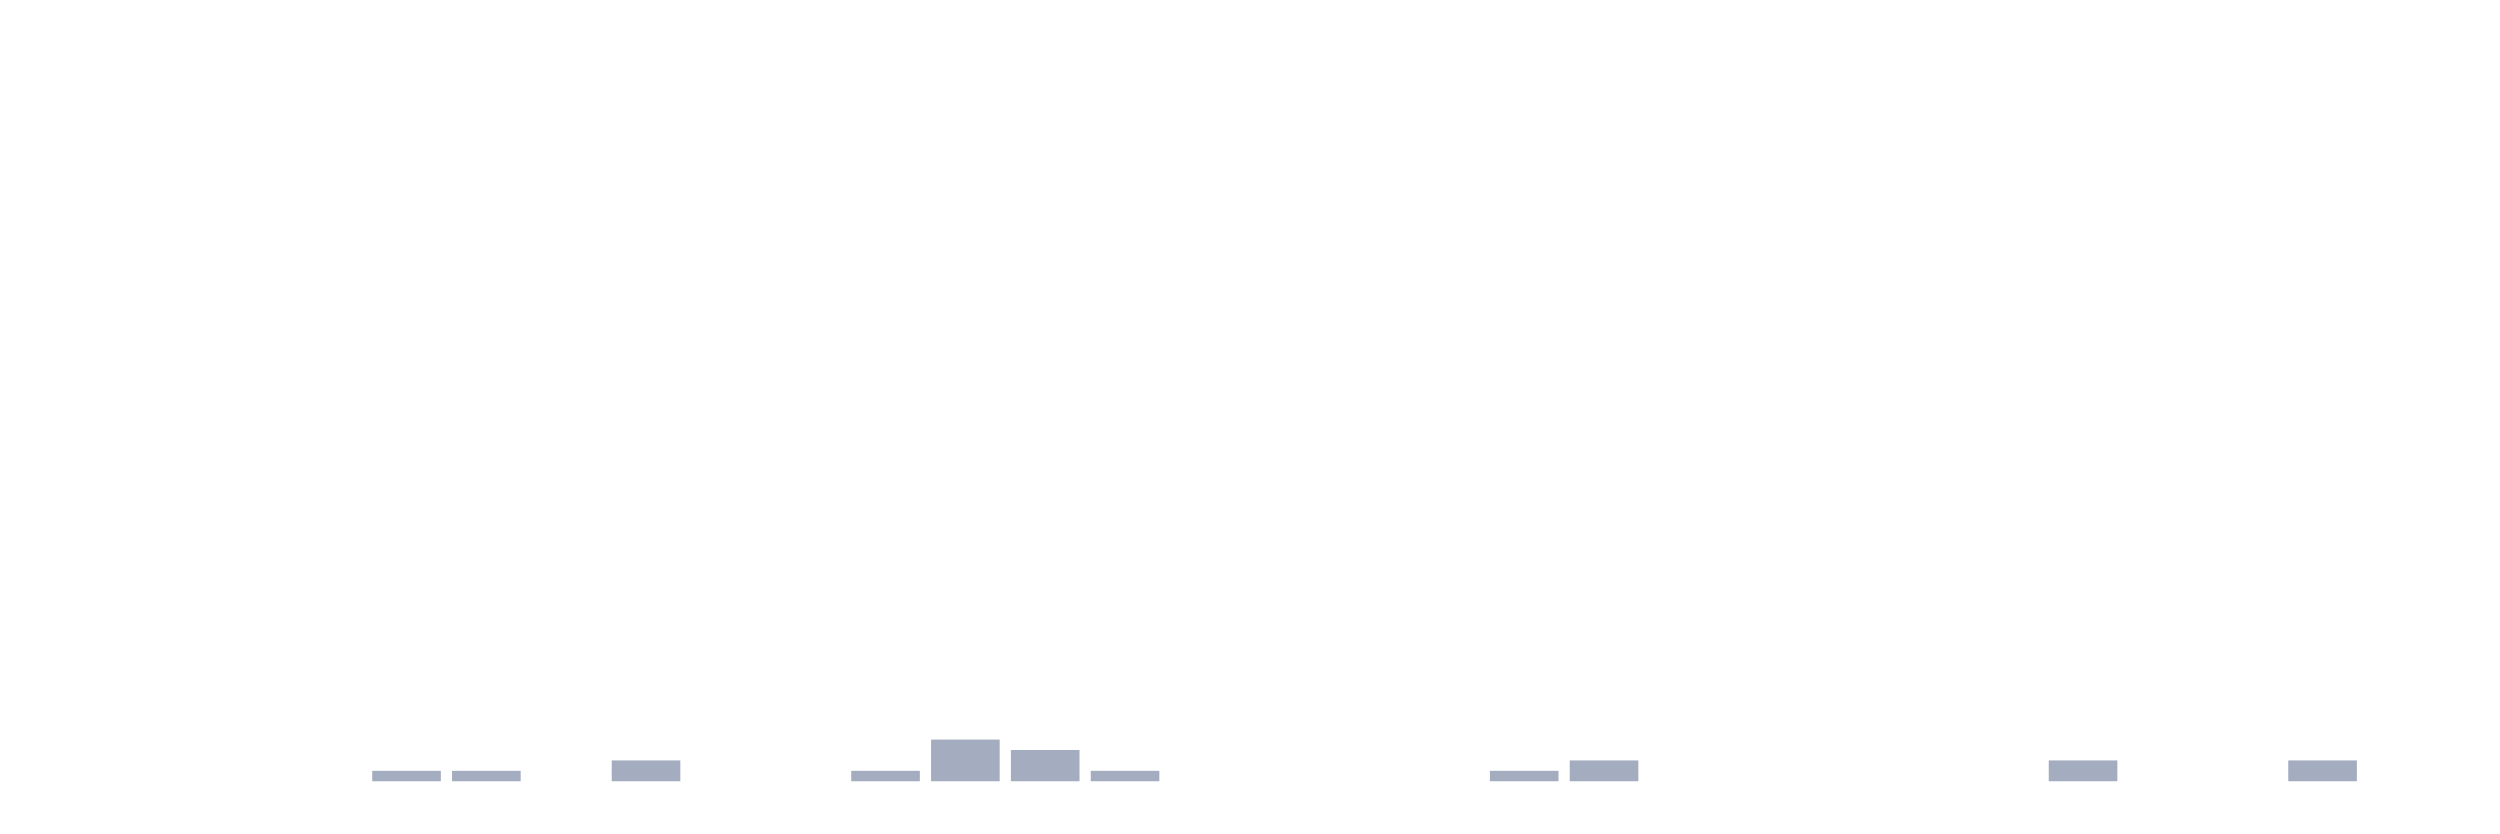
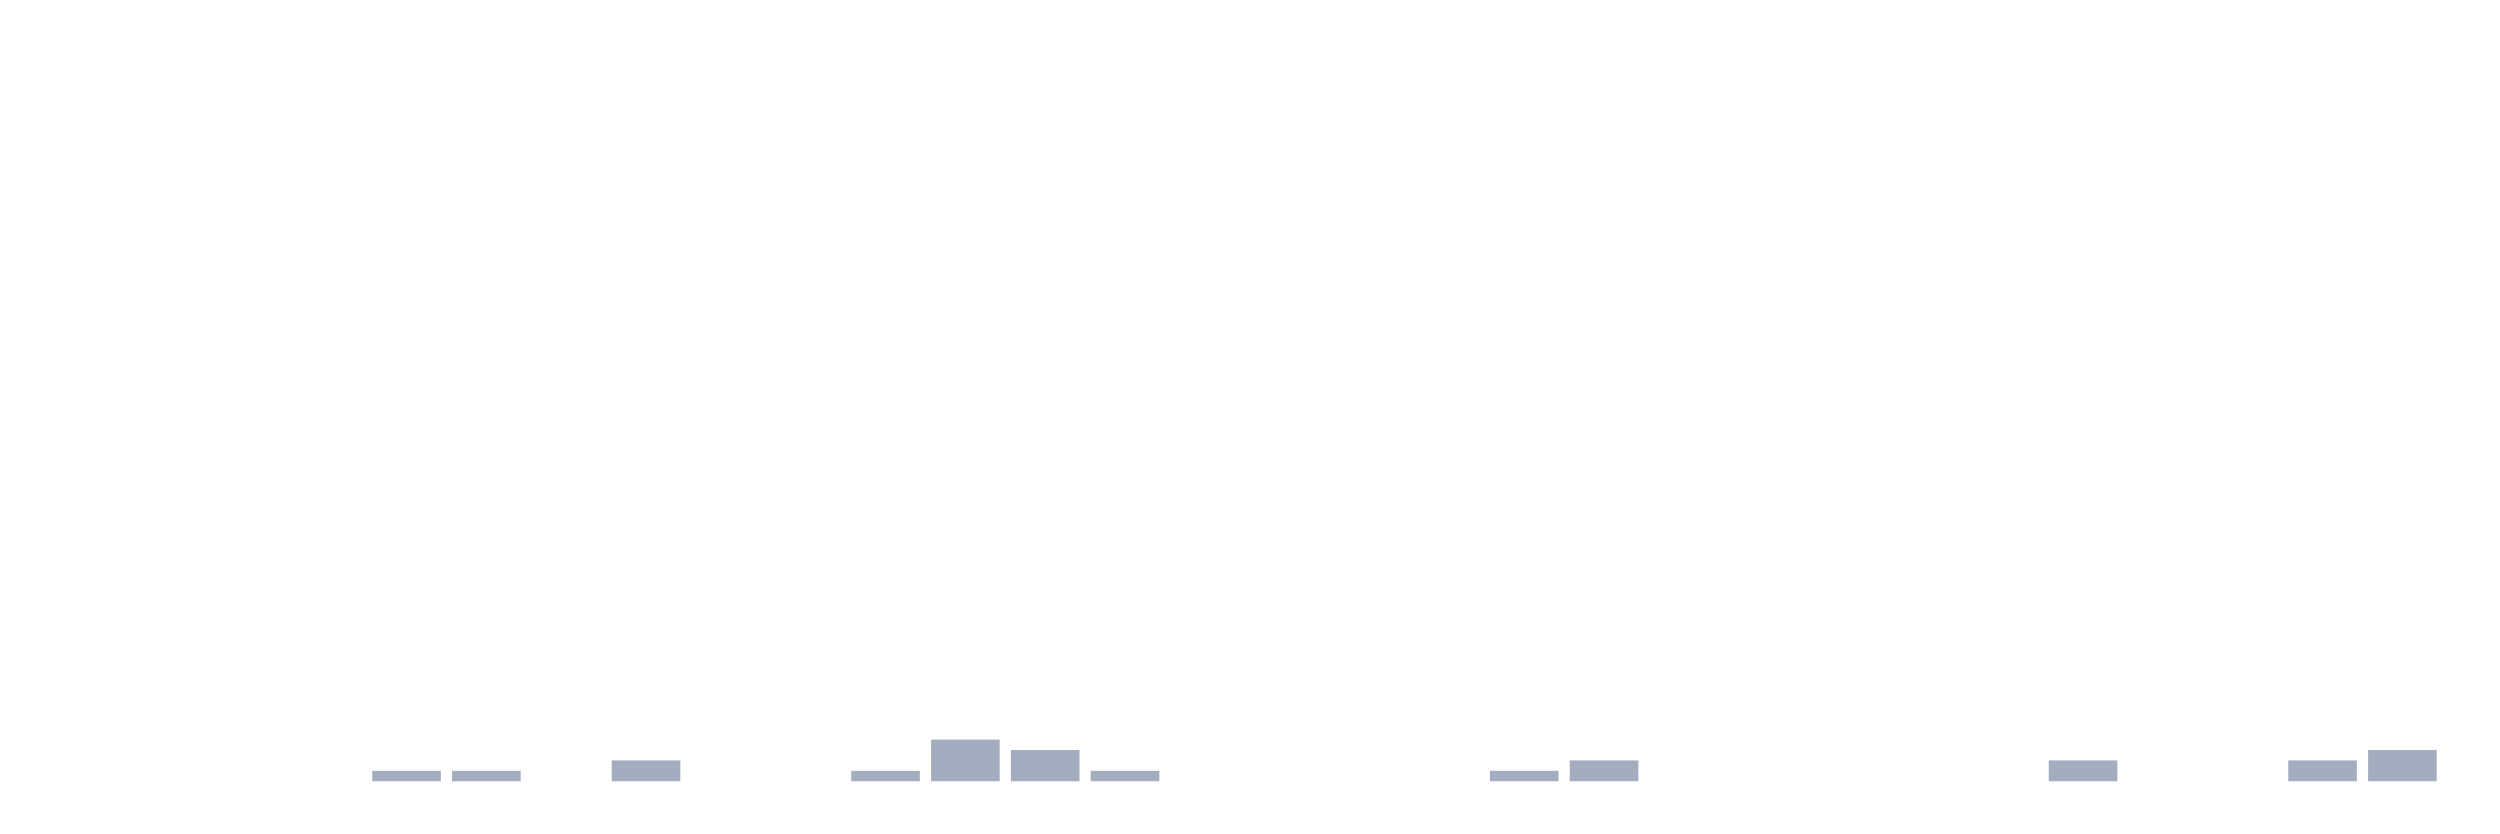
<svg xmlns="http://www.w3.org/2000/svg" viewBox="0 0 480 160">
  <g transform="translate(10,10)">
    <rect class="bar" x="0.153" width="13.175" y="140" height="0" fill="rgb(164,173,192)" />
    <rect class="bar" x="15.482" width="13.175" y="140" height="0" fill="rgb(164,173,192)" />
    <rect class="bar" x="30.81" width="13.175" y="140" height="0" fill="rgb(164,173,192)" />
    <rect class="bar" x="46.138" width="13.175" y="140" height="0" fill="rgb(164,173,192)" />
    <rect class="bar" x="61.466" width="13.175" y="138" height="2" fill="rgb(164,173,192)" />
    <rect class="bar" x="76.794" width="13.175" y="138" height="2" fill="rgb(164,173,192)" />
    <rect class="bar" x="92.123" width="13.175" y="140" height="0" fill="rgb(164,173,192)" />
    <rect class="bar" x="107.451" width="13.175" y="136" height="4" fill="rgb(164,173,192)" />
    <rect class="bar" x="122.779" width="13.175" y="140" height="0" fill="rgb(164,173,192)" />
    <rect class="bar" x="138.107" width="13.175" y="140" height="0" fill="rgb(164,173,192)" />
    <rect class="bar" x="153.436" width="13.175" y="138" height="2" fill="rgb(164,173,192)" />
    <rect class="bar" x="168.764" width="13.175" y="132" height="8" fill="rgb(164,173,192)" />
    <rect class="bar" x="184.092" width="13.175" y="134" height="6" fill="rgb(164,173,192)" />
    <rect class="bar" x="199.42" width="13.175" y="138" height="2" fill="rgb(164,173,192)" />
    <rect class="bar" x="214.748" width="13.175" y="140" height="0" fill="rgb(164,173,192)" />
    <rect class="bar" x="230.077" width="13.175" y="140" height="0" fill="rgb(164,173,192)" />
    <rect class="bar" x="245.405" width="13.175" y="140" height="0" fill="rgb(164,173,192)" />
    <rect class="bar" x="260.733" width="13.175" y="140" height="0" fill="rgb(164,173,192)" />
    <rect class="bar" x="276.061" width="13.175" y="138" height="2" fill="rgb(164,173,192)" />
    <rect class="bar" x="291.39" width="13.175" y="136" height="4" fill="rgb(164,173,192)" />
    <rect class="bar" x="306.718" width="13.175" y="140" height="0" fill="rgb(164,173,192)" />
    <rect class="bar" x="322.046" width="13.175" y="140" height="0" fill="rgb(164,173,192)" />
    <rect class="bar" x="337.374" width="13.175" y="140" height="0" fill="rgb(164,173,192)" />
    <rect class="bar" x="352.702" width="13.175" y="140" height="0" fill="rgb(164,173,192)" />
    <rect class="bar" x="368.031" width="13.175" y="140" height="0" fill="rgb(164,173,192)" />
    <rect class="bar" x="383.359" width="13.175" y="136" height="4" fill="rgb(164,173,192)" />
    <rect class="bar" x="398.687" width="13.175" y="140" height="0" fill="rgb(164,173,192)" />
    <rect class="bar" x="414.015" width="13.175" y="140" height="0" fill="rgb(164,173,192)" />
    <rect class="bar" x="429.344" width="13.175" y="136" height="4" fill="rgb(164,173,192)" />
-     <rect class="bar" x="444.672" width="13.175" y="140" height="0" fill="rgb(164,173,192)" />
+     <rect class="bar" x="444.672" width="13.175" y="134" height="6" fill="rgb(164,173,192)" />
  </g>
</svg>
